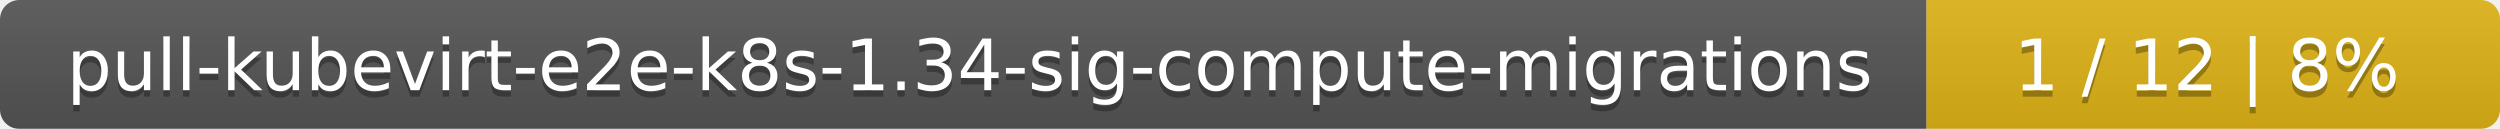
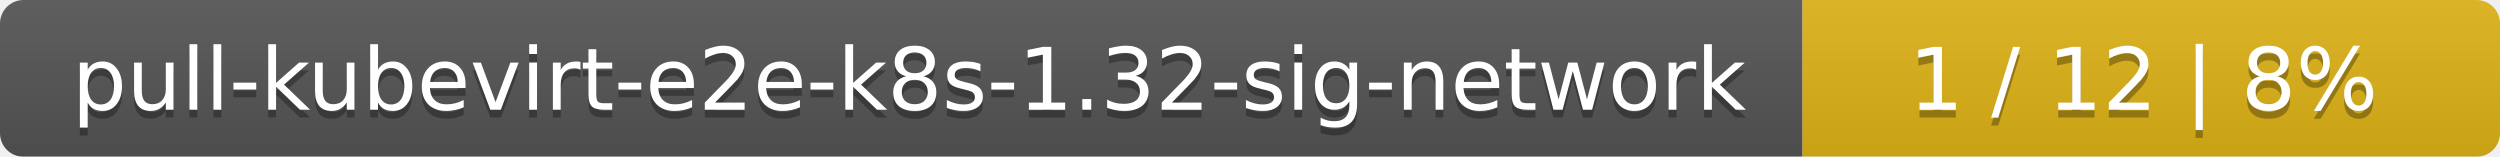
- <svg xmlns="http://www.w3.org/2000/svg" width="388" height="20">
+ <svg xmlns="http://www.w3.org/2000/svg" width="319" height="20">
  <linearGradient id="smooth" x2="0" y2="100%">
    <stop offset="0" stop-color="#bbb" stop-opacity=".1" />
    <stop offset="1" stop-opacity=".1" />
  </linearGradient>
  <mask id="round">
-     <rect width="388" height="20" rx="3" fill="#fff" />
+     <rect width="319" height="20" rx="3" fill="#fff" />
  </mask>
  <g mask="url(#round)">
-     <rect width="299" height="20" fill="#555" />
-     <rect x="299" width="89" height="20" fill="#dfb317" />
-     <rect width="388" height="20" fill="url(#smooth)" />
+     <rect width="230" height="20" fill="#555" />
+     <rect x="230" width="89" height="20" fill="#dfb317" />
+     <rect width="319" height="20" fill="url(#smooth)" />
  </g>
  <g fill="#fff" text-anchor="middle" font-family="DejaVu Sans,Verdana,Geneva,sans-serif" font-size="11">
-     <text x="150.5" y="15" fill="#010101" fill-opacity=".3">pull-kubevirt-e2e-k8s-1.34-sig-compute-migrations</text>
-     <text x="150.5" y="14">pull-kubevirt-e2e-k8s-1.34-sig-compute-migrations</text>
-     <text x="342.5" y="15" fill="#010101" fill-opacity=".3">1 / 12    |    8%</text>
-     <text x="342.5" y="14">1 / 12    |    8%</text>
+     <text x="116" y="15" fill="#010101" fill-opacity=".3">pull-kubevirt-e2e-k8s-1.32-sig-network</text>
+     <text x="116" y="14">pull-kubevirt-e2e-k8s-1.32-sig-network</text>
+     <text x="273.5" y="15" fill="#010101" fill-opacity=".3">1 / 12    |    8%</text>
+     <text x="273.5" y="14">1 / 12    |    8%</text>
  </g>
</svg>
